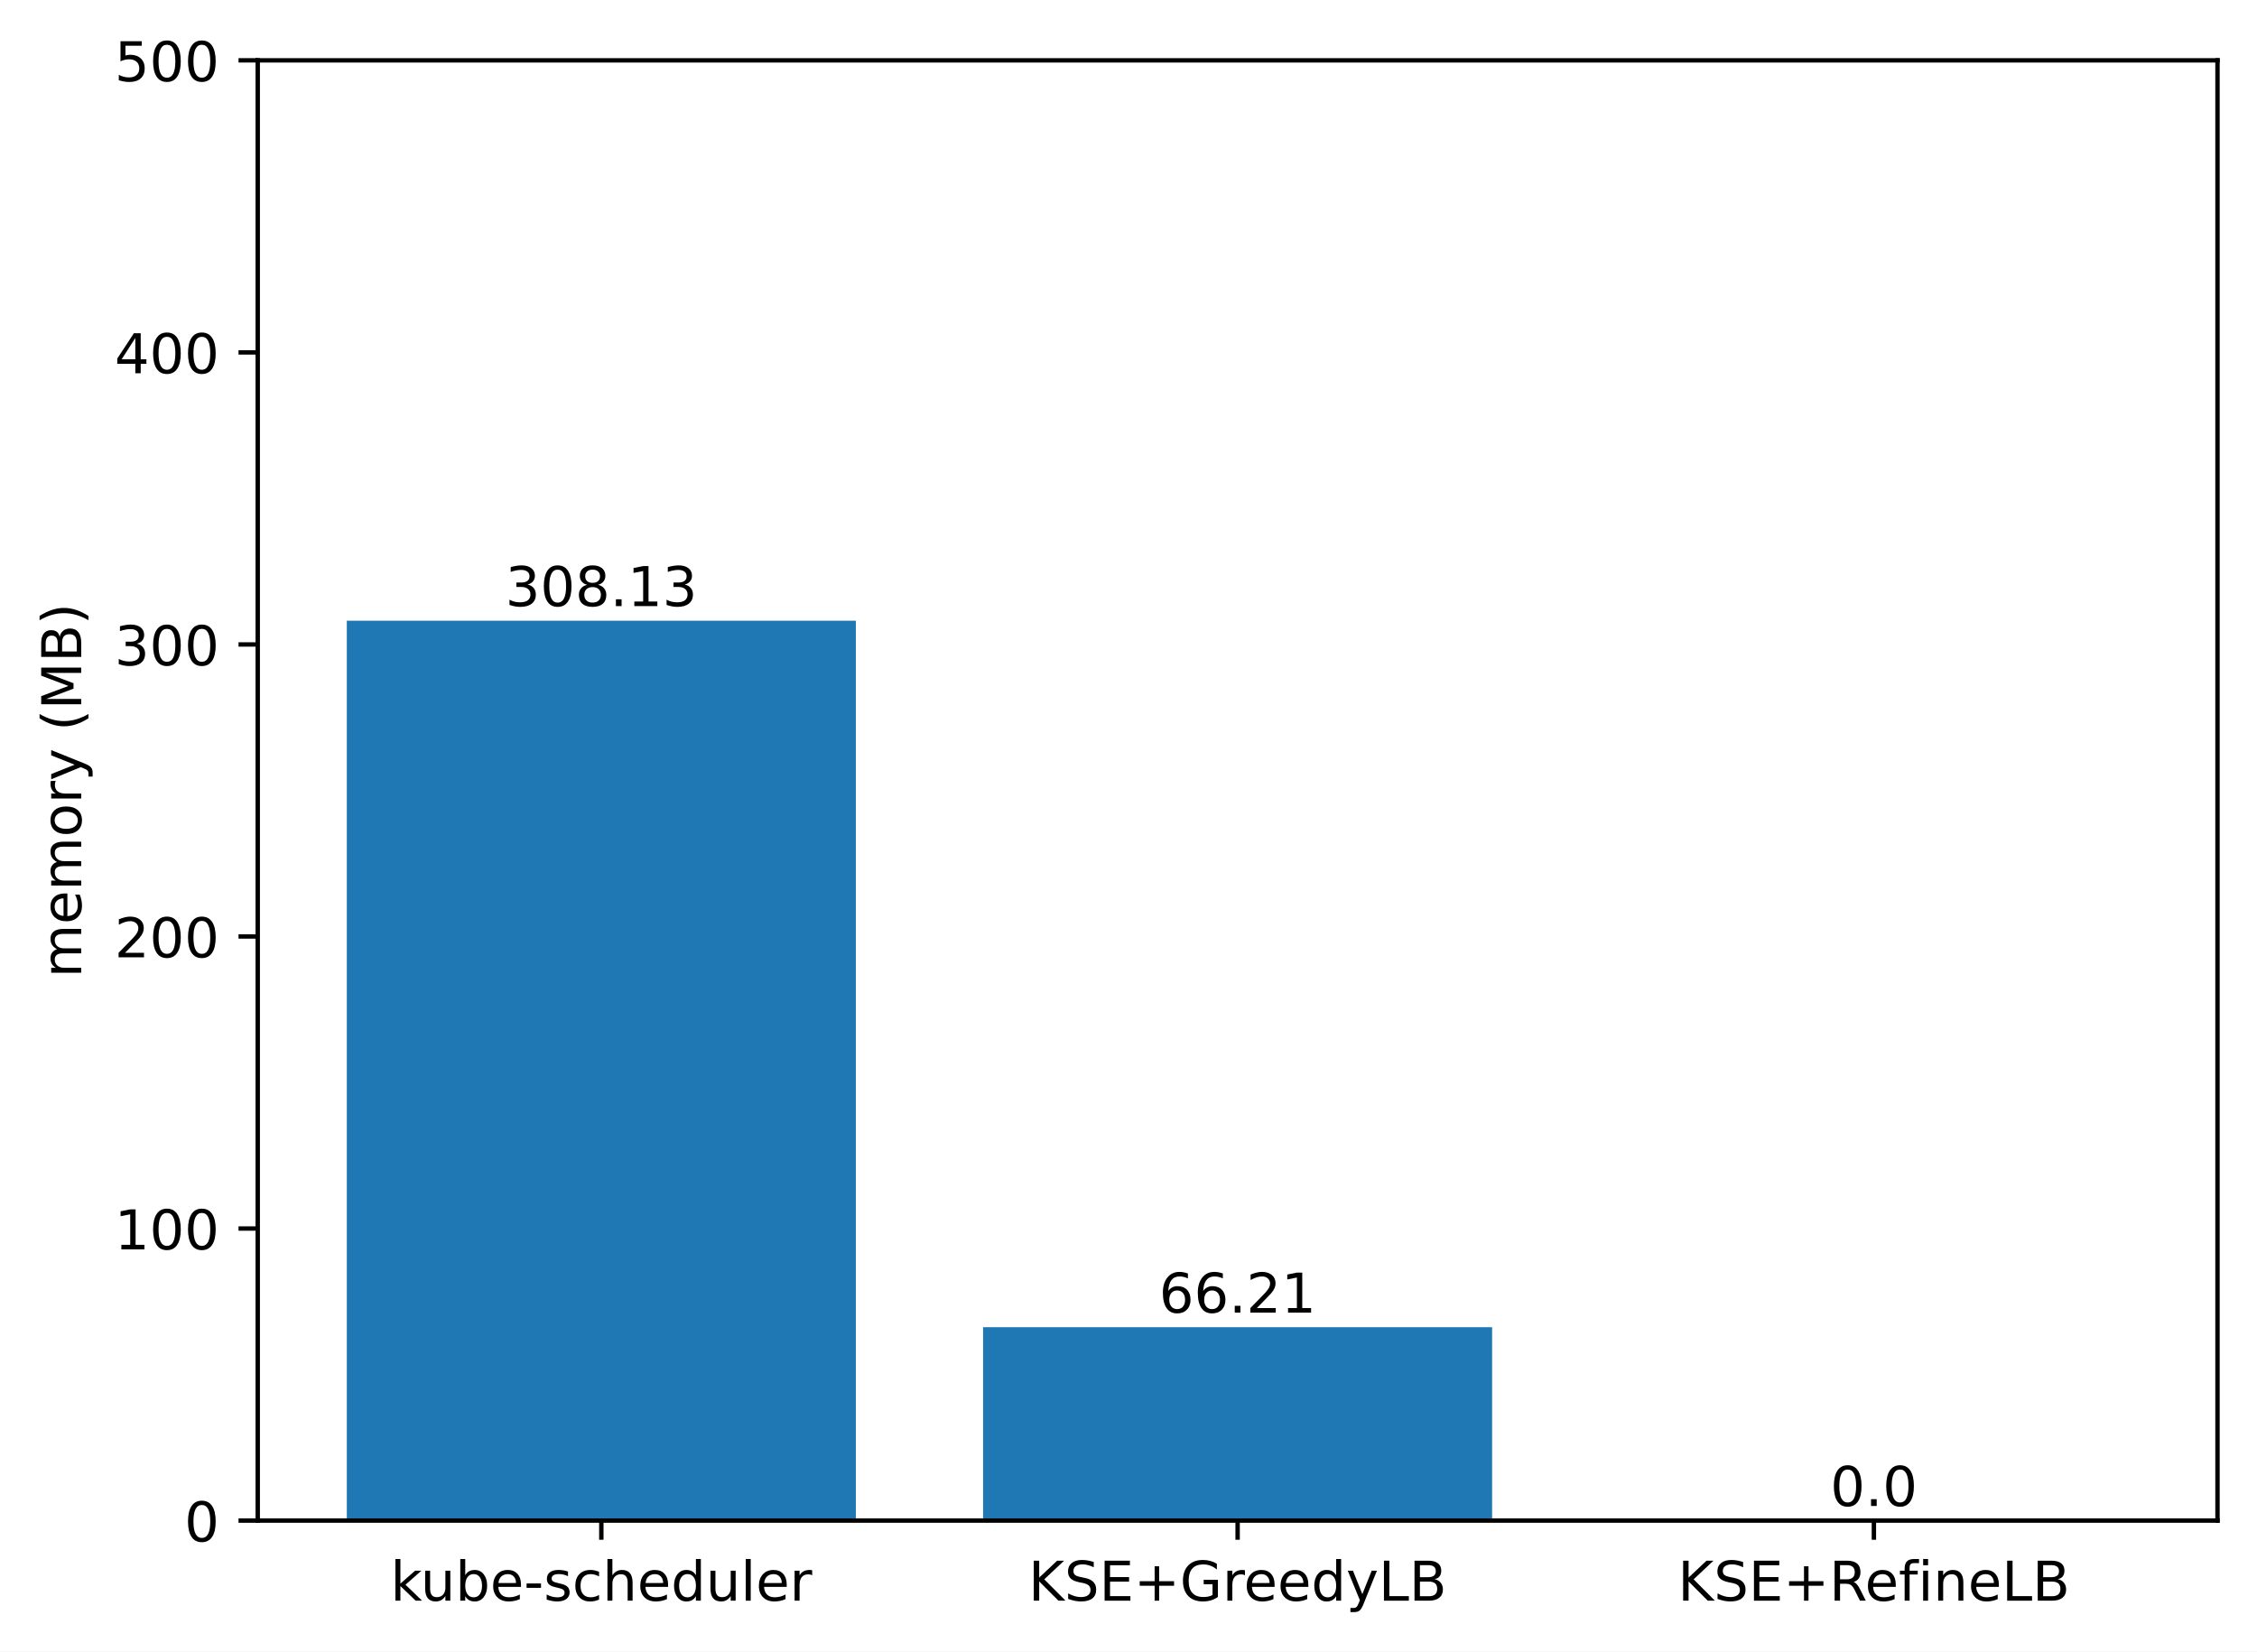
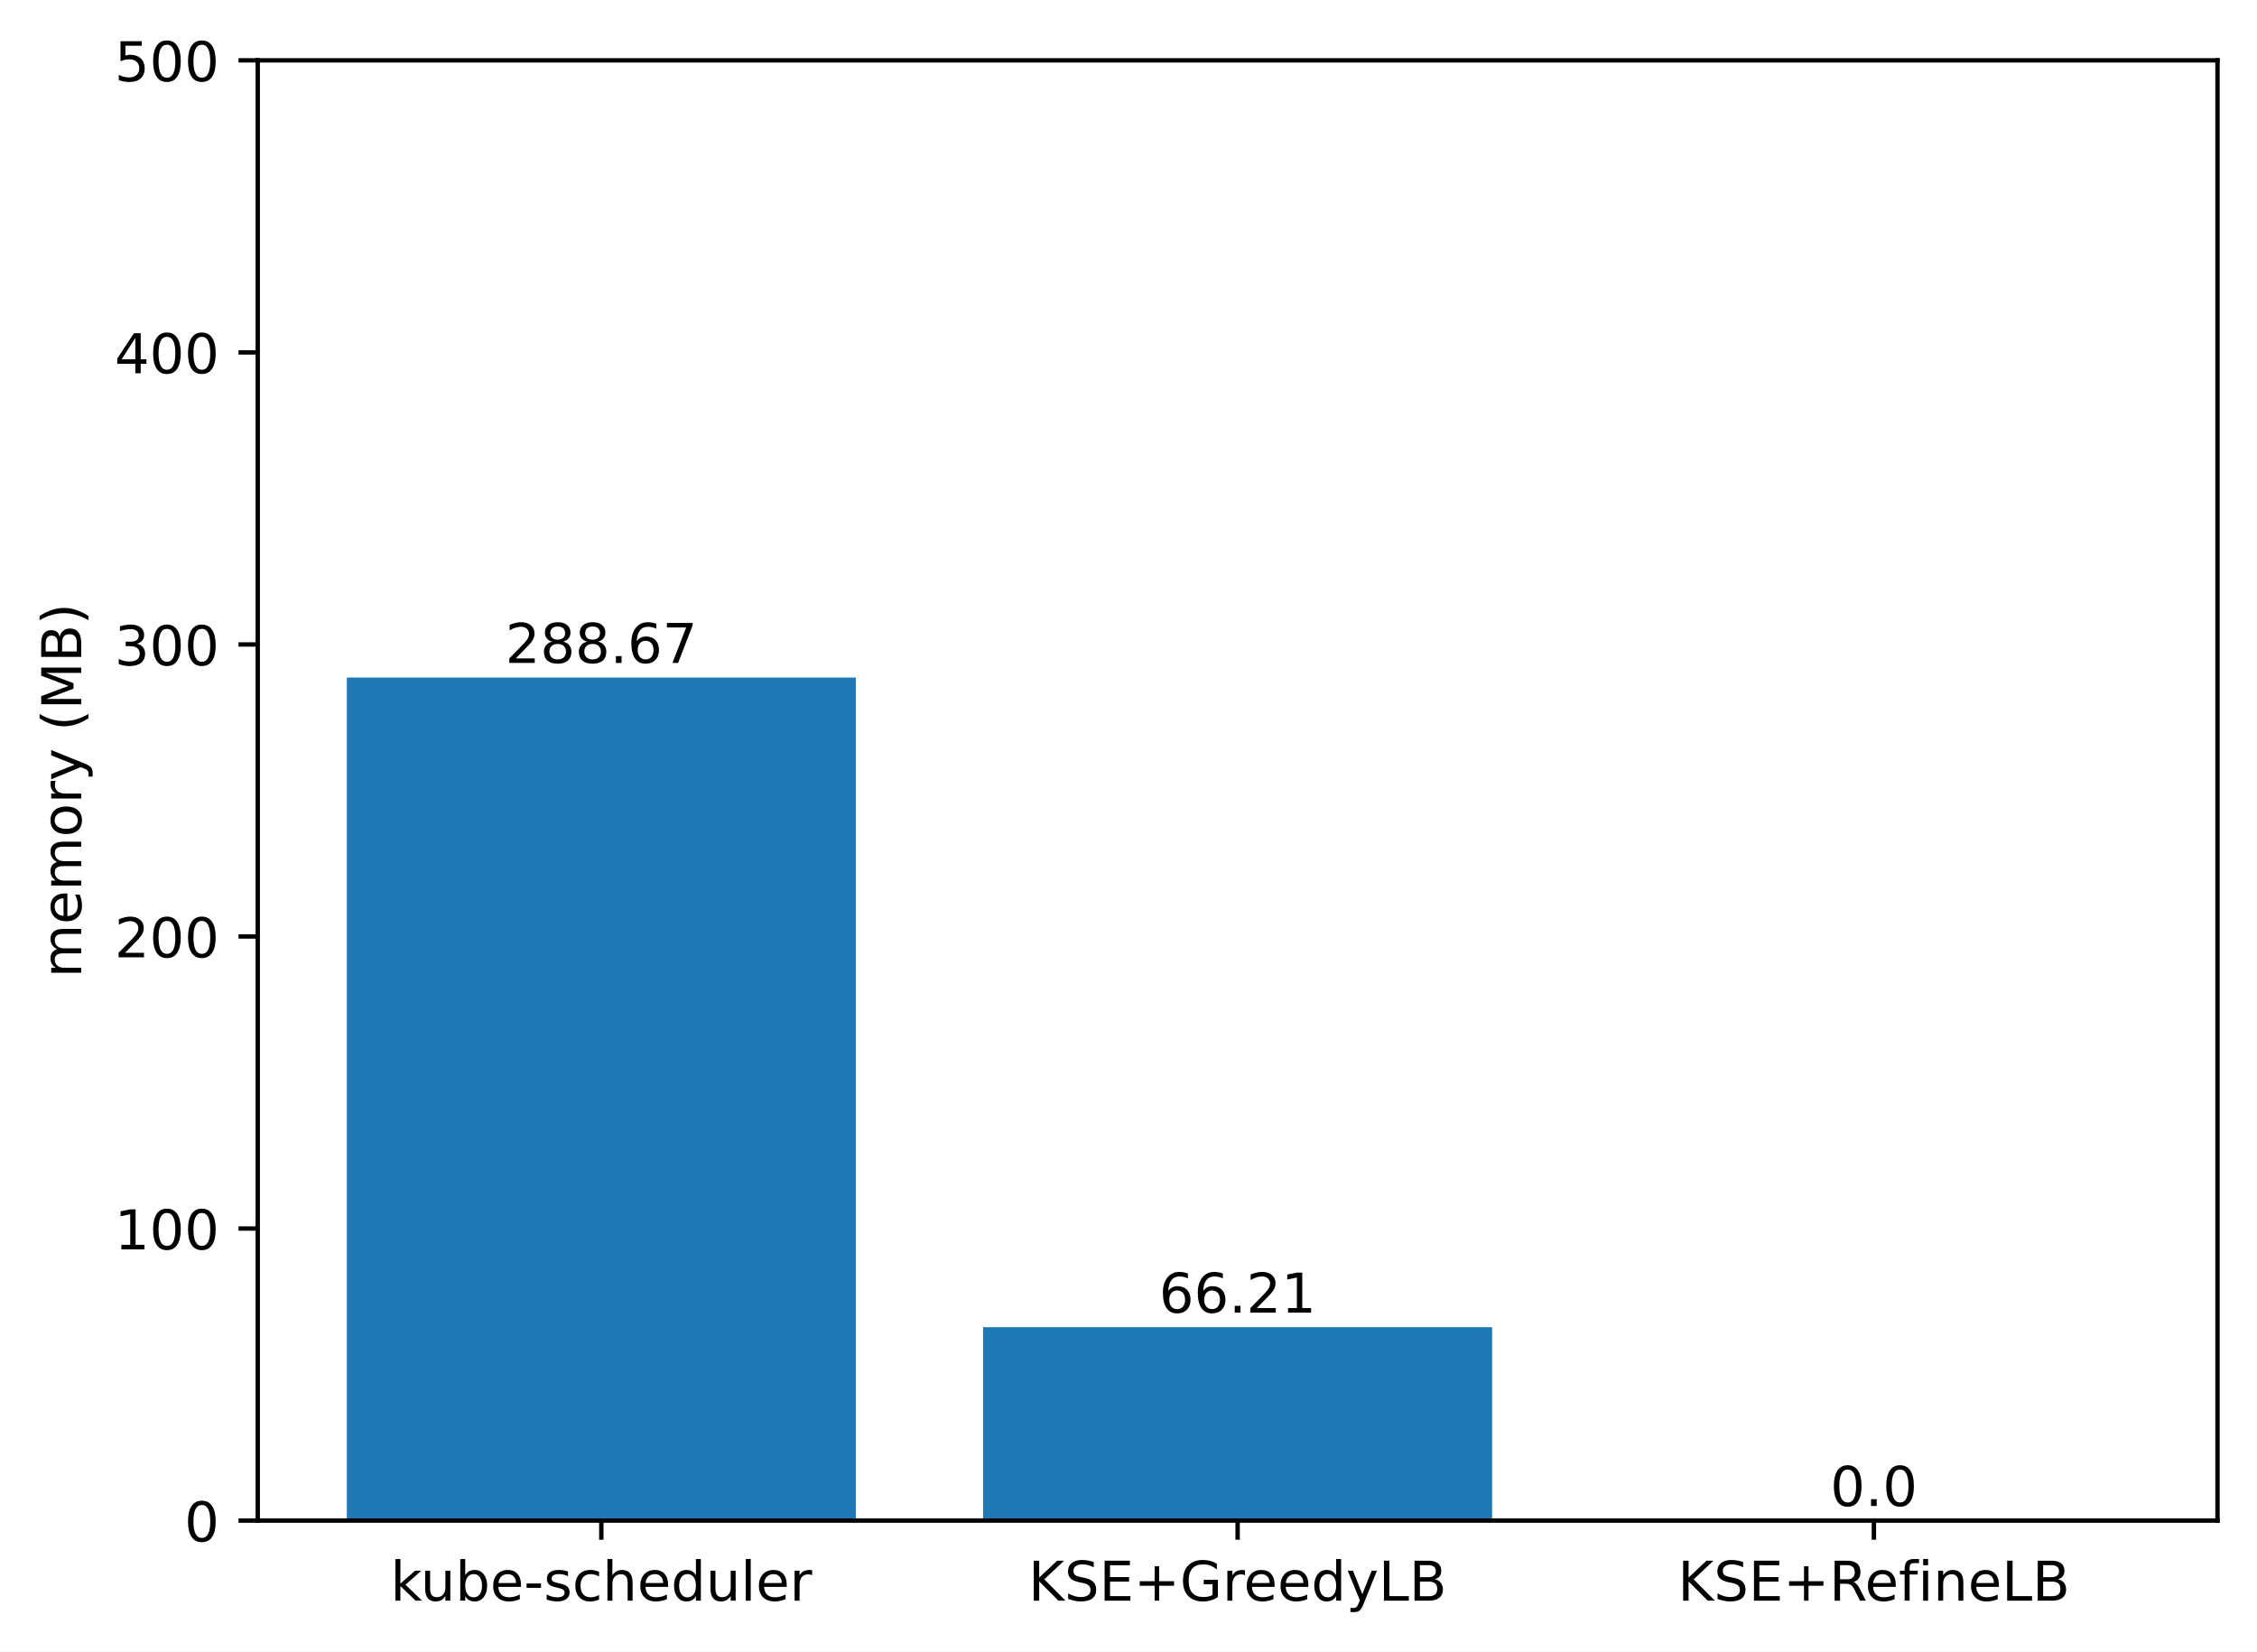
<svg xmlns="http://www.w3.org/2000/svg" xmlns:xlink="http://www.w3.org/1999/xlink" width="411.286pt" height="300.989pt" viewBox="0 0 411.286 300.989" version="1.1">
  <defs>
    <style type="text/css">*{stroke-linejoin: round; stroke-linecap: butt}</style>
  </defs>
  <g id="figure_1">
    <g id="patch_1">
      <path d="M 0 300.989  L 411.286 300.989  L 411.286 0  L 0 0  z " style="fill: #ffffff" />
    </g>
    <g id="axes_1">
      <g id="patch_2">
        <path d="M 46.966 277.111  L 404.086 277.111  L 404.086 10.999  L 46.966 10.999  z " style="fill: #ffffff" />
      </g>
      <g id="patch_3">
-         <path d="M 63.198 277.111  L 155.957 277.111  L 155.957 113.117  L 63.198 113.117  z " clip-path="url(#peff7cbefda)" style="fill: #1f77b4" />
+         <path d="M 63.198 277.111  L 155.957 277.111  L 155.957 123.474  L 63.198 123.474  z " clip-path="url(#pe4fa319881)" style="fill: #1f77b4" />
      </g>
      <g id="patch_4">
-         <path d="M 179.146 277.111  L 271.905 277.111  L 271.905 241.873  L 179.146 241.873  z " clip-path="url(#peff7cbefda)" style="fill: #1f77b4" />
+         <path d="M 179.146 277.111  L 271.905 277.111  L 271.905 241.873  L 179.146 241.873  z " clip-path="url(#pe4fa319881)" style="fill: #1f77b4" />
      </g>
      <g id="patch_5">
-         <path d="M 295.094 277.111  L 387.853 277.111  L 387.853 277.111  L 295.094 277.111  z " clip-path="url(#peff7cbefda)" style="fill: #1f77b4" />
+         <path d="M 295.094 277.111  L 387.853 277.111  L 387.853 277.111  L 295.094 277.111  z " clip-path="url(#pe4fa319881)" style="fill: #1f77b4" />
      </g>
      <g id="matplotlib.axis_1">
        <g id="xtick_1">
          <g id="line2d_1">
            <defs>
-               <path id="me8ba387359" d="M 0 0  L 0 3.5  " style="stroke: #000000; stroke-width: 0.8" />
+               <path id="m076f7ee218" d="M 0 0  L 0 3.5  " style="stroke: #000000; stroke-width: 0.8" />
            </defs>
            <g>
-               <use xlink:href="#me8ba387359" x="109.578" y="277.111" style="stroke: #000000; stroke-width: 0.8" />
+               <use xlink:href="#m076f7ee218" x="109.578" y="277.111" style="stroke: #000000; stroke-width: 0.8" />
            </g>
          </g>
          <g id="text_1">
            <g transform="translate(71.15179 291.7097)scale(0.1 -0.1)">
              <defs>
                <path id="DejaVuSans-6b" d="M 581 4863  L 1159 4863  L 1159 1991  L 2875 3500  L 3609 3500  L 1753 1863  L 3688 0  L 2938 0  L 1159 1709  L 1159 0  L 581 0  L 581 4863  z " transform="scale(0.015625)" />
                <path id="DejaVuSans-75" d="M 544 1381  L 544 3500  L 1119 3500  L 1119 1403  Q 1119 906 1312 657  Q 1506 409 1894 409  Q 2359 409 2629 706  Q 2900 1003 2900 1516  L 2900 3500  L 3475 3500  L 3475 0  L 2900 0  L 2900 538  Q 2691 219 2414 64  Q 2138 -91 1772 -91  Q 1169 -91 856 284  Q 544 659 544 1381  z M 1991 3584  L 1991 3584  z " transform="scale(0.015625)" />
                <path id="DejaVuSans-62" d="M 3116 1747  Q 3116 2381 2855 2742  Q 2594 3103 2138 3103  Q 1681 3103 1420 2742  Q 1159 2381 1159 1747  Q 1159 1113 1420 752  Q 1681 391 2138 391  Q 2594 391 2855 752  Q 3116 1113 3116 1747  z M 1159 2969  Q 1341 3281 1617 3432  Q 1894 3584 2278 3584  Q 2916 3584 3314 3078  Q 3713 2572 3713 1747  Q 3713 922 3314 415  Q 2916 -91 2278 -91  Q 1894 -91 1617 61  Q 1341 213 1159 525  L 1159 0  L 581 0  L 581 4863  L 1159 4863  L 1159 2969  z " transform="scale(0.015625)" />
                <path id="DejaVuSans-65" d="M 3597 1894  L 3597 1613  L 953 1613  Q 991 1019 1311 708  Q 1631 397 2203 397  Q 2534 397 2845 478  Q 3156 559 3463 722  L 3463 178  Q 3153 47 2828 -22  Q 2503 -91 2169 -91  Q 1331 -91 842 396  Q 353 884 353 1716  Q 353 2575 817 3079  Q 1281 3584 2069 3584  Q 2775 3584 3186 3129  Q 3597 2675 3597 1894  z M 3022 2063  Q 3016 2534 2758 2815  Q 2500 3097 2075 3097  Q 1594 3097 1305 2825  Q 1016 2553 972 2059  L 3022 2063  z " transform="scale(0.015625)" />
                <path id="DejaVuSans-2d" d="M 313 2009  L 1997 2009  L 1997 1497  L 313 1497  L 313 2009  z " transform="scale(0.015625)" />
                <path id="DejaVuSans-73" d="M 2834 3397  L 2834 2853  Q 2591 2978 2328 3040  Q 2066 3103 1784 3103  Q 1356 3103 1142 2972  Q 928 2841 928 2578  Q 928 2378 1081 2264  Q 1234 2150 1697 2047  L 1894 2003  Q 2506 1872 2764 1633  Q 3022 1394 3022 966  Q 3022 478 2636 193  Q 2250 -91 1575 -91  Q 1294 -91 989 -36  Q 684 19 347 128  L 347 722  Q 666 556 975 473  Q 1284 391 1588 391  Q 1994 391 2212 530  Q 2431 669 2431 922  Q 2431 1156 2273 1281  Q 2116 1406 1581 1522  L 1381 1569  Q 847 1681 609 1914  Q 372 2147 372 2553  Q 372 3047 722 3315  Q 1072 3584 1716 3584  Q 2034 3584 2315 3537  Q 2597 3491 2834 3397  z " transform="scale(0.015625)" />
                <path id="DejaVuSans-63" d="M 3122 3366  L 3122 2828  Q 2878 2963 2633 3030  Q 2388 3097 2138 3097  Q 1578 3097 1268 2742  Q 959 2388 959 1747  Q 959 1106 1268 751  Q 1578 397 2138 397  Q 2388 397 2633 464  Q 2878 531 3122 666  L 3122 134  Q 2881 22 2623 -34  Q 2366 -91 2075 -91  Q 1284 -91 818 406  Q 353 903 353 1747  Q 353 2603 823 3093  Q 1294 3584 2113 3584  Q 2378 3584 2631 3529  Q 2884 3475 3122 3366  z " transform="scale(0.015625)" />
                <path id="DejaVuSans-68" d="M 3513 2113  L 3513 0  L 2938 0  L 2938 2094  Q 2938 2591 2744 2837  Q 2550 3084 2163 3084  Q 1697 3084 1428 2787  Q 1159 2491 1159 1978  L 1159 0  L 581 0  L 581 4863  L 1159 4863  L 1159 2956  Q 1366 3272 1645 3428  Q 1925 3584 2291 3584  Q 2894 3584 3203 3211  Q 3513 2838 3513 2113  z " transform="scale(0.015625)" />
                <path id="DejaVuSans-64" d="M 2906 2969  L 2906 4863  L 3481 4863  L 3481 0  L 2906 0  L 2906 525  Q 2725 213 2448 61  Q 2172 -91 1784 -91  Q 1150 -91 751 415  Q 353 922 353 1747  Q 353 2572 751 3078  Q 1150 3584 1784 3584  Q 2172 3584 2448 3432  Q 2725 3281 2906 2969  z M 947 1747  Q 947 1113 1208 752  Q 1469 391 1925 391  Q 2381 391 2643 752  Q 2906 1113 2906 1747  Q 2906 2381 2643 2742  Q 2381 3103 1925 3103  Q 1469 3103 1208 2742  Q 947 2381 947 1747  z " transform="scale(0.015625)" />
                <path id="DejaVuSans-6c" d="M 603 4863  L 1178 4863  L 1178 0  L 603 0  L 603 4863  z " transform="scale(0.015625)" />
                <path id="DejaVuSans-72" d="M 2631 2963  Q 2534 3019 2420 3045  Q 2306 3072 2169 3072  Q 1681 3072 1420 2755  Q 1159 2438 1159 1844  L 1159 0  L 581 0  L 581 3500  L 1159 3500  L 1159 2956  Q 1341 3275 1631 3429  Q 1922 3584 2338 3584  Q 2397 3584 2469 3576  Q 2541 3569 2628 3553  L 2631 2963  z " transform="scale(0.015625)" />
              </defs>
              <use xlink:href="#DejaVuSans-6b" />
              <use xlink:href="#DejaVuSans-75" x="54.785" />
              <use xlink:href="#DejaVuSans-62" x="118.164" />
              <use xlink:href="#DejaVuSans-65" x="181.641" />
              <use xlink:href="#DejaVuSans-2d" x="243.164" />
              <use xlink:href="#DejaVuSans-73" x="279.248" />
              <use xlink:href="#DejaVuSans-63" x="331.348" />
              <use xlink:href="#DejaVuSans-68" x="386.328" />
              <use xlink:href="#DejaVuSans-65" x="449.707" />
              <use xlink:href="#DejaVuSans-64" x="511.23" />
              <use xlink:href="#DejaVuSans-75" x="574.707" />
              <use xlink:href="#DejaVuSans-6c" x="638.086" />
              <use xlink:href="#DejaVuSans-65" x="665.869" />
              <use xlink:href="#DejaVuSans-72" x="727.393" />
            </g>
          </g>
        </g>
        <g id="xtick_2">
          <g id="line2d_2">
            <g>
-               <use xlink:href="#me8ba387359" x="225.526" y="277.111" style="stroke: #000000; stroke-width: 0.8" />
+               <use xlink:href="#m076f7ee218" x="225.526" y="277.111" style="stroke: #000000; stroke-width: 0.8" />
            </g>
          </g>
          <g id="text_2">
            <g transform="translate(187.403 291.7097)scale(0.1 -0.1)">
              <defs>
                <path id="DejaVuSans-4b" d="M 628 4666  L 1259 4666  L 1259 2694  L 3353 4666  L 4166 4666  L 1850 2491  L 4331 0  L 3500 0  L 1259 2247  L 1259 0  L 628 0  L 628 4666  z " transform="scale(0.015625)" />
                <path id="DejaVuSans-53" d="M 3425 4513  L 3425 3897  Q 3066 4069 2747 4153  Q 2428 4238 2131 4238  Q 1616 4238 1336 4038  Q 1056 3838 1056 3469  Q 1056 3159 1242 3001  Q 1428 2844 1947 2747  L 2328 2669  Q 3034 2534 3370 2195  Q 3706 1856 3706 1288  Q 3706 609 3251 259  Q 2797 -91 1919 -91  Q 1588 -91 1214 -16  Q 841 59 441 206  L 441 856  Q 825 641 1194 531  Q 1563 422 1919 422  Q 2459 422 2753 634  Q 3047 847 3047 1241  Q 3047 1584 2836 1778  Q 2625 1972 2144 2069  L 1759 2144  Q 1053 2284 737 2584  Q 422 2884 422 3419  Q 422 4038 858 4394  Q 1294 4750 2059 4750  Q 2388 4750 2728 4690  Q 3069 4631 3425 4513  z " transform="scale(0.015625)" />
                <path id="DejaVuSans-45" d="M 628 4666  L 3578 4666  L 3578 4134  L 1259 4134  L 1259 2753  L 3481 2753  L 3481 2222  L 1259 2222  L 1259 531  L 3634 531  L 3634 0  L 628 0  L 628 4666  z " transform="scale(0.015625)" />
                <path id="DejaVuSans-2b" d="M 2944 4013  L 2944 2272  L 4684 2272  L 4684 1741  L 2944 1741  L 2944 0  L 2419 0  L 2419 1741  L 678 1741  L 678 2272  L 2419 2272  L 2419 4013  L 2944 4013  z " transform="scale(0.015625)" />
                <path id="DejaVuSans-47" d="M 3809 666  L 3809 1919  L 2778 1919  L 2778 2438  L 4434 2438  L 4434 434  Q 4069 175 3628 42  Q 3188 -91 2688 -91  Q 1594 -91 976 548  Q 359 1188 359 2328  Q 359 3472 976 4111  Q 1594 4750 2688 4750  Q 3144 4750 3555 4637  Q 3966 4525 4313 4306  L 4313 3634  Q 3963 3931 3569 4081  Q 3175 4231 2741 4231  Q 1884 4231 1454 3753  Q 1025 3275 1025 2328  Q 1025 1384 1454 906  Q 1884 428 2741 428  Q 3075 428 3337 486  Q 3600 544 3809 666  z " transform="scale(0.015625)" />
                <path id="DejaVuSans-79" d="M 2059 -325  Q 1816 -950 1584 -1140  Q 1353 -1331 966 -1331  L 506 -1331  L 506 -850  L 844 -850  Q 1081 -850 1212 -737  Q 1344 -625 1503 -206  L 1606 56  L 191 3500  L 800 3500  L 1894 763  L 2988 3500  L 3597 3500  L 2059 -325  z " transform="scale(0.015625)" />
                <path id="DejaVuSans-4c" d="M 628 4666  L 1259 4666  L 1259 531  L 3531 531  L 3531 0  L 628 0  L 628 4666  z " transform="scale(0.015625)" />
                <path id="DejaVuSans-42" d="M 1259 2228  L 1259 519  L 2272 519  Q 2781 519 3026 730  Q 3272 941 3272 1375  Q 3272 1813 3026 2020  Q 2781 2228 2272 2228  L 1259 2228  z M 1259 4147  L 1259 2741  L 2194 2741  Q 2656 2741 2882 2914  Q 3109 3088 3109 3444  Q 3109 3797 2882 3972  Q 2656 4147 2194 4147  L 1259 4147  z M 628 4666  L 2241 4666  Q 2963 4666 3353 4366  Q 3744 4066 3744 3513  Q 3744 3084 3544 2831  Q 3344 2578 2956 2516  Q 3422 2416 3680 2098  Q 3938 1781 3938 1306  Q 3938 681 3513 340  Q 3088 0 2303 0  L 628 0  L 628 4666  z " transform="scale(0.015625)" />
              </defs>
              <use xlink:href="#DejaVuSans-4b" />
              <use xlink:href="#DejaVuSans-53" x="65.576" />
              <use xlink:href="#DejaVuSans-45" x="129.053" />
              <use xlink:href="#DejaVuSans-2b" x="192.236" />
              <use xlink:href="#DejaVuSans-47" x="276.025" />
              <use xlink:href="#DejaVuSans-72" x="353.516" />
              <use xlink:href="#DejaVuSans-65" x="392.379" />
              <use xlink:href="#DejaVuSans-65" x="453.902" />
              <use xlink:href="#DejaVuSans-64" x="515.426" />
              <use xlink:href="#DejaVuSans-79" x="578.902" />
              <use xlink:href="#DejaVuSans-4c" x="638.082" />
              <use xlink:href="#DejaVuSans-42" x="693.795" />
            </g>
          </g>
        </g>
        <g id="xtick_3">
          <g id="line2d_3">
            <g>
-               <use xlink:href="#me8ba387359" x="341.474" y="277.111" style="stroke: #000000; stroke-width: 0.8" />
+               <use xlink:href="#m076f7ee218" x="341.474" y="277.111" style="stroke: #000000; stroke-width: 0.8" />
            </g>
          </g>
          <g id="text_3">
            <g transform="translate(305.7346 291.7097)scale(0.1 -0.1)">
              <defs>
                <path id="DejaVuSans-52" d="M 2841 2188  Q 3044 2119 3236 1894  Q 3428 1669 3622 1275  L 4263 0  L 3584 0  L 2988 1197  Q 2756 1666 2539 1819  Q 2322 1972 1947 1972  L 1259 1972  L 1259 0  L 628 0  L 628 4666  L 2053 4666  Q 2853 4666 3247 4331  Q 3641 3997 3641 3322  Q 3641 2881 3436 2590  Q 3231 2300 2841 2188  z M 1259 4147  L 1259 2491  L 2053 2491  Q 2509 2491 2742 2702  Q 2975 2913 2975 3322  Q 2975 3731 2742 3939  Q 2509 4147 2053 4147  L 1259 4147  z " transform="scale(0.015625)" />
                <path id="DejaVuSans-66" d="M 2375 4863  L 2375 4384  L 1825 4384  Q 1516 4384 1395 4259  Q 1275 4134 1275 3809  L 1275 3500  L 2222 3500  L 2222 3053  L 1275 3053  L 1275 0  L 697 0  L 697 3053  L 147 3053  L 147 3500  L 697 3500  L 697 3744  Q 697 4328 969 4595  Q 1241 4863 1831 4863  L 2375 4863  z " transform="scale(0.015625)" />
                <path id="DejaVuSans-69" d="M 603 3500  L 1178 3500  L 1178 0  L 603 0  L 603 3500  z M 603 4863  L 1178 4863  L 1178 4134  L 603 4134  L 603 4863  z " transform="scale(0.015625)" />
                <path id="DejaVuSans-6e" d="M 3513 2113  L 3513 0  L 2938 0  L 2938 2094  Q 2938 2591 2744 2837  Q 2550 3084 2163 3084  Q 1697 3084 1428 2787  Q 1159 2491 1159 1978  L 1159 0  L 581 0  L 581 3500  L 1159 3500  L 1159 2956  Q 1366 3272 1645 3428  Q 1925 3584 2291 3584  Q 2894 3584 3203 3211  Q 3513 2838 3513 2113  z " transform="scale(0.015625)" />
              </defs>
              <use xlink:href="#DejaVuSans-4b" />
              <use xlink:href="#DejaVuSans-53" x="65.576" />
              <use xlink:href="#DejaVuSans-45" x="129.053" />
              <use xlink:href="#DejaVuSans-2b" x="192.236" />
              <use xlink:href="#DejaVuSans-52" x="276.025" />
              <use xlink:href="#DejaVuSans-65" x="341.008" />
              <use xlink:href="#DejaVuSans-66" x="402.531" />
              <use xlink:href="#DejaVuSans-69" x="437.736" />
              <use xlink:href="#DejaVuSans-6e" x="465.52" />
              <use xlink:href="#DejaVuSans-65" x="528.898" />
              <use xlink:href="#DejaVuSans-4c" x="590.422" />
              <use xlink:href="#DejaVuSans-42" x="646.135" />
            </g>
          </g>
        </g>
      </g>
      <g id="matplotlib.axis_2">
        <g id="ytick_1">
          <g id="line2d_4">
            <defs>
-               <path id="m6a54dfc953" d="M 0 0  L -3.5 0  " style="stroke: #000000; stroke-width: 0.8" />
+               <path id="m13221495ea" d="M 0 0  L -3.5 0  " style="stroke: #000000; stroke-width: 0.8" />
            </defs>
            <g>
-               <use xlink:href="#m6a54dfc953" x="46.966" y="277.111" style="stroke: #000000; stroke-width: 0.8" />
+               <use xlink:href="#m13221495ea" x="46.966" y="277.111" style="stroke: #000000; stroke-width: 0.8" />
            </g>
          </g>
          <g id="text_4">
            <g transform="translate(33.60312 280.9104)scale(0.1 -0.1)">
              <defs>
                <path id="DejaVuSans-30" d="M 2034 4250  Q 1547 4250 1301 3770  Q 1056 3291 1056 2328  Q 1056 1369 1301 889  Q 1547 409 2034 409  Q 2525 409 2770 889  Q 3016 1369 3016 2328  Q 3016 3291 2770 3770  Q 2525 4250 2034 4250  z M 2034 4750  Q 2819 4750 3233 4129  Q 3647 3509 3647 2328  Q 3647 1150 3233 529  Q 2819 -91 2034 -91  Q 1250 -91 836 529  Q 422 1150 422 2328  Q 422 3509 836 4129  Q 1250 4750 2034 4750  z " transform="scale(0.015625)" />
              </defs>
              <use xlink:href="#DejaVuSans-30" />
            </g>
          </g>
        </g>
        <g id="ytick_2">
          <g id="line2d_5">
            <g>
-               <use xlink:href="#m6a54dfc953" x="46.966" y="223.889" style="stroke: #000000; stroke-width: 0.8" />
+               <use xlink:href="#m13221495ea" x="46.966" y="223.889" style="stroke: #000000; stroke-width: 0.8" />
            </g>
          </g>
          <g id="text_5">
            <g transform="translate(20.87813 227.688)scale(0.1 -0.1)">
              <defs>
                <path id="DejaVuSans-31" d="M 794 531  L 1825 531  L 1825 4091  L 703 3866  L 703 4441  L 1819 4666  L 2450 4666  L 2450 531  L 3481 531  L 3481 0  L 794 0  L 794 531  z " transform="scale(0.015625)" />
              </defs>
              <use xlink:href="#DejaVuSans-31" />
              <use xlink:href="#DejaVuSans-30" x="63.623" />
              <use xlink:href="#DejaVuSans-30" x="127.246" />
            </g>
          </g>
        </g>
        <g id="ytick_3">
          <g id="line2d_6">
            <g>
-               <use xlink:href="#m6a54dfc953" x="46.966" y="170.666" style="stroke: #000000; stroke-width: 0.8" />
+               <use xlink:href="#m13221495ea" x="46.966" y="170.666" style="stroke: #000000; stroke-width: 0.8" />
            </g>
          </g>
          <g id="text_6">
            <g transform="translate(20.87813 174.4656)scale(0.1 -0.1)">
              <defs>
                <path id="DejaVuSans-32" d="M 1228 531  L 3431 531  L 3431 0  L 469 0  L 469 531  Q 828 903 1448 1529  Q 2069 2156 2228 2338  Q 2531 2678 2651 2914  Q 2772 3150 2772 3378  Q 2772 3750 2511 3984  Q 2250 4219 1831 4219  Q 1534 4219 1204 4116  Q 875 4013 500 3803  L 500 4441  Q 881 4594 1212 4672  Q 1544 4750 1819 4750  Q 2544 4750 2975 4387  Q 3406 4025 3406 3419  Q 3406 3131 3298 2873  Q 3191 2616 2906 2266  Q 2828 2175 2409 1742  Q 1991 1309 1228 531  z " transform="scale(0.015625)" />
              </defs>
              <use xlink:href="#DejaVuSans-32" />
              <use xlink:href="#DejaVuSans-30" x="63.623" />
              <use xlink:href="#DejaVuSans-30" x="127.246" />
            </g>
          </g>
        </g>
        <g id="ytick_4">
          <g id="line2d_7">
            <g>
-               <use xlink:href="#m6a54dfc953" x="46.966" y="117.444" style="stroke: #000000; stroke-width: 0.8" />
+               <use xlink:href="#m13221495ea" x="46.966" y="117.444" style="stroke: #000000; stroke-width: 0.8" />
            </g>
          </g>
          <g id="text_7">
            <g transform="translate(20.87813 121.2432)scale(0.1 -0.1)">
              <defs>
                <path id="DejaVuSans-33" d="M 2597 2516  Q 3050 2419 3304 2112  Q 3559 1806 3559 1356  Q 3559 666 3084 287  Q 2609 -91 1734 -91  Q 1441 -91 1130 -33  Q 819 25 488 141  L 488 750  Q 750 597 1062 519  Q 1375 441 1716 441  Q 2309 441 2620 675  Q 2931 909 2931 1356  Q 2931 1769 2642 2001  Q 2353 2234 1838 2234  L 1294 2234  L 1294 2753  L 1863 2753  Q 2328 2753 2575 2939  Q 2822 3125 2822 3475  Q 2822 3834 2567 4026  Q 2313 4219 1838 4219  Q 1578 4219 1281 4162  Q 984 4106 628 3988  L 628 4550  Q 988 4650 1302 4700  Q 1616 4750 1894 4750  Q 2613 4750 3031 4423  Q 3450 4097 3450 3541  Q 3450 3153 3228 2886  Q 3006 2619 2597 2516  z " transform="scale(0.015625)" />
              </defs>
              <use xlink:href="#DejaVuSans-33" />
              <use xlink:href="#DejaVuSans-30" x="63.623" />
              <use xlink:href="#DejaVuSans-30" x="127.246" />
            </g>
          </g>
        </g>
        <g id="ytick_5">
          <g id="line2d_8">
            <g>
-               <use xlink:href="#m6a54dfc953" x="46.966" y="64.222" style="stroke: #000000; stroke-width: 0.8" />
+               <use xlink:href="#m13221495ea" x="46.966" y="64.222" style="stroke: #000000; stroke-width: 0.8" />
            </g>
          </g>
          <g id="text_8">
            <g transform="translate(20.87813 68.02084)scale(0.1 -0.1)">
              <defs>
                <path id="DejaVuSans-34" d="M 2419 4116  L 825 1625  L 2419 1625  L 2419 4116  z M 2253 4666  L 3047 4666  L 3047 1625  L 3713 1625  L 3713 1100  L 3047 1100  L 3047 0  L 2419 0  L 2419 1100  L 313 1100  L 313 1709  L 2253 4666  z " transform="scale(0.015625)" />
              </defs>
              <use xlink:href="#DejaVuSans-34" />
              <use xlink:href="#DejaVuSans-30" x="63.623" />
              <use xlink:href="#DejaVuSans-30" x="127.246" />
            </g>
          </g>
        </g>
        <g id="ytick_6">
          <g id="line2d_9">
            <g>
-               <use xlink:href="#m6a54dfc953" x="46.966" y="10.999" style="stroke: #000000; stroke-width: 0.8" />
+               <use xlink:href="#m13221495ea" x="46.966" y="10.999" style="stroke: #000000; stroke-width: 0.8" />
            </g>
          </g>
          <g id="text_9">
            <g transform="translate(20.87813 14.79844)scale(0.1 -0.1)">
              <defs>
                <path id="DejaVuSans-35" d="M 691 4666  L 3169 4666  L 3169 4134  L 1269 4134  L 1269 2991  Q 1406 3038 1543 3061  Q 1681 3084 1819 3084  Q 2600 3084 3056 2656  Q 3513 2228 3513 1497  Q 3513 744 3044 326  Q 2575 -91 1722 -91  Q 1428 -91 1123 -41  Q 819 9 494 109  L 494 744  Q 775 591 1075 516  Q 1375 441 1709 441  Q 2250 441 2565 725  Q 2881 1009 2881 1497  Q 2881 1984 2565 2268  Q 2250 2553 1709 2553  Q 1456 2553 1204 2497  Q 953 2441 691 2322  L 691 4666  z " transform="scale(0.015625)" />
              </defs>
              <use xlink:href="#DejaVuSans-35" />
              <use xlink:href="#DejaVuSans-30" x="63.623" />
              <use xlink:href="#DejaVuSans-30" x="127.246" />
            </g>
          </g>
        </g>
        <g id="text_10">
          <g transform="translate(14.79844 178.1818)rotate(-90)scale(0.1 -0.1)">
            <defs>
              <path id="DejaVuSans-6d" d="M 3328 2828  Q 3544 3216 3844 3400  Q 4144 3584 4550 3584  Q 5097 3584 5394 3201  Q 5691 2819 5691 2113  L 5691 0  L 5113 0  L 5113 2094  Q 5113 2597 4934 2840  Q 4756 3084 4391 3084  Q 3944 3084 3684 2787  Q 3425 2491 3425 1978  L 3425 0  L 2847 0  L 2847 2094  Q 2847 2600 2669 2842  Q 2491 3084 2119 3084  Q 1678 3084 1418 2786  Q 1159 2488 1159 1978  L 1159 0  L 581 0  L 581 3500  L 1159 3500  L 1159 2956  Q 1356 3278 1631 3431  Q 1906 3584 2284 3584  Q 2666 3584 2933 3390  Q 3200 3197 3328 2828  z " transform="scale(0.015625)" />
              <path id="DejaVuSans-6f" d="M 1959 3097  Q 1497 3097 1228 2736  Q 959 2375 959 1747  Q 959 1119 1226 758  Q 1494 397 1959 397  Q 2419 397 2687 759  Q 2956 1122 2956 1747  Q 2956 2369 2687 2733  Q 2419 3097 1959 3097  z M 1959 3584  Q 2709 3584 3137 3096  Q 3566 2609 3566 1747  Q 3566 888 3137 398  Q 2709 -91 1959 -91  Q 1206 -91 779 398  Q 353 888 353 1747  Q 353 2609 779 3096  Q 1206 3584 1959 3584  z " transform="scale(0.015625)" />
              <path id="DejaVuSans-20" transform="scale(0.015625)" />
              <path id="DejaVuSans-28" d="M 1984 4856  Q 1566 4138 1362 3434  Q 1159 2731 1159 2009  Q 1159 1288 1364 580  Q 1569 -128 1984 -844  L 1484 -844  Q 1016 -109 783 600  Q 550 1309 550 2009  Q 550 2706 781 3412  Q 1013 4119 1484 4856  L 1984 4856  z " transform="scale(0.015625)" />
              <path id="DejaVuSans-4d" d="M 628 4666  L 1569 4666  L 2759 1491  L 3956 4666  L 4897 4666  L 4897 0  L 4281 0  L 4281 4097  L 3078 897  L 2444 897  L 1241 4097  L 1241 0  L 628 0  L 628 4666  z " transform="scale(0.015625)" />
              <path id="DejaVuSans-29" d="M 513 4856  L 1013 4856  Q 1481 4119 1714 3412  Q 1947 2706 1947 2009  Q 1947 1309 1714 600  Q 1481 -109 1013 -844  L 513 -844  Q 928 -128 1133 580  Q 1338 1288 1338 2009  Q 1338 2731 1133 3434  Q 928 4138 513 4856  z " transform="scale(0.015625)" />
            </defs>
            <use xlink:href="#DejaVuSans-6d" />
            <use xlink:href="#DejaVuSans-65" x="97.412" />
            <use xlink:href="#DejaVuSans-6d" x="158.936" />
            <use xlink:href="#DejaVuSans-6f" x="256.348" />
            <use xlink:href="#DejaVuSans-72" x="317.529" />
            <use xlink:href="#DejaVuSans-79" x="358.643" />
            <use xlink:href="#DejaVuSans-20" x="417.822" />
            <use xlink:href="#DejaVuSans-28" x="449.609" />
            <use xlink:href="#DejaVuSans-4d" x="488.623" />
            <use xlink:href="#DejaVuSans-42" x="574.902" />
            <use xlink:href="#DejaVuSans-29" x="643.506" />
          </g>
        </g>
      </g>
      <g id="patch_6">
        <path d="M 46.966 277.111  L 46.966 10.999  " style="fill: none; stroke: #000000; stroke-width: 0.8; stroke-linejoin: miter; stroke-linecap: square" />
      </g>
      <g id="patch_7">
        <path d="M 404.086 277.111  L 404.086 10.999  " style="fill: none; stroke: #000000; stroke-width: 0.8; stroke-linejoin: miter; stroke-linecap: square" />
      </g>
      <g id="patch_8">
        <path d="M 46.966 277.111  L 404.086 277.111  " style="fill: none; stroke: #000000; stroke-width: 0.8; stroke-linejoin: miter; stroke-linecap: square" />
      </g>
      <g id="patch_9">
        <path d="M 46.966 10.999  L 404.086 10.999  " style="fill: none; stroke: #000000; stroke-width: 0.8; stroke-linejoin: miter; stroke-linecap: square" />
      </g>
      <g id="text_11">
-         <g transform="translate(92.08226 110.4559)scale(0.1 -0.1)">
+         <g transform="translate(92.08226 120.813)scale(0.1 -0.1)">
          <defs>
            <path id="DejaVuSans-38" d="M 2034 2216  Q 1584 2216 1326 1975  Q 1069 1734 1069 1313  Q 1069 891 1326 650  Q 1584 409 2034 409  Q 2484 409 2743 651  Q 3003 894 3003 1313  Q 3003 1734 2745 1975  Q 2488 2216 2034 2216  z M 1403 2484  Q 997 2584 770 2862  Q 544 3141 544 3541  Q 544 4100 942 4425  Q 1341 4750 2034 4750  Q 2731 4750 3128 4425  Q 3525 4100 3525 3541  Q 3525 3141 3298 2862  Q 3072 2584 2669 2484  Q 3125 2378 3379 2068  Q 3634 1759 3634 1313  Q 3634 634 3220 271  Q 2806 -91 2034 -91  Q 1263 -91 848 271  Q 434 634 434 1313  Q 434 1759 690 2068  Q 947 2378 1403 2484  z M 1172 3481  Q 1172 3119 1398 2916  Q 1625 2713 2034 2713  Q 2441 2713 2670 2916  Q 2900 3119 2900 3481  Q 2900 3844 2670 4047  Q 2441 4250 2034 4250  Q 1625 4250 1398 4047  Q 1172 3844 1172 3481  z " transform="scale(0.015625)" />
            <path id="DejaVuSans-2e" d="M 684 794  L 1344 794  L 1344 0  L 684 0  L 684 794  z " transform="scale(0.015625)" />
+             <path id="DejaVuSans-36" d="M 2113 2584  Q 1688 2584 1439 2293  Q 1191 2003 1191 1497  Q 1191 994 1439 701  Q 1688 409 2113 409  Q 2538 409 2786 701  Q 3034 994 3034 1497  Q 3034 2003 2786 2293  Q 2538 2584 2113 2584  z M 3366 4563  L 3366 3988  Q 3128 4100 2886 4159  Q 2644 4219 2406 4219  Q 1781 4219 1451 3797  Q 1122 3375 1075 2522  Q 1259 2794 1537 2939  Q 1816 3084 2150 3084  Q 2853 3084 3261 2657  Q 3669 2231 3669 1497  Q 3669 778 3244 343  Q 2819 -91 2113 -91  Q 1303 -91 875 529  Q 447 1150 447 2328  Q 447 3434 972 4092  Q 1497 4750 2381 4750  Q 2619 4750 2861 4703  Q 3103 4656 3366 4563  z " transform="scale(0.015625)" />
+             <path id="DejaVuSans-37" d="M 525 4666  L 3525 4666  L 3525 4397  L 1831 0  L 1172 0  L 2766 4134  L 525 4134  L 525 4666  z " transform="scale(0.015625)" />
          </defs>
-           <use xlink:href="#DejaVuSans-33" />
-           <use xlink:href="#DejaVuSans-30" x="63.623" />
+           <use xlink:href="#DejaVuSans-32" />
+           <use xlink:href="#DejaVuSans-38" x="63.623" />
          <use xlink:href="#DejaVuSans-38" x="127.246" />
          <use xlink:href="#DejaVuSans-2e" x="190.869" />
-           <use xlink:href="#DejaVuSans-31" x="222.656" />
-           <use xlink:href="#DejaVuSans-33" x="286.279" />
+           <use xlink:href="#DejaVuSans-36" x="222.656" />
+           <use xlink:href="#DejaVuSans-37" x="286.279" />
        </g>
      </g>
      <g id="text_12">
        <g transform="translate(211.2116 239.2115)scale(0.1 -0.1)">
-           <defs>
-             <path id="DejaVuSans-36" d="M 2113 2584  Q 1688 2584 1439 2293  Q 1191 2003 1191 1497  Q 1191 994 1439 701  Q 1688 409 2113 409  Q 2538 409 2786 701  Q 3034 994 3034 1497  Q 3034 2003 2786 2293  Q 2538 2584 2113 2584  z M 3366 4563  L 3366 3988  Q 3128 4100 2886 4159  Q 2644 4219 2406 4219  Q 1781 4219 1451 3797  Q 1122 3375 1075 2522  Q 1259 2794 1537 2939  Q 1816 3084 2150 3084  Q 2853 3084 3261 2657  Q 3669 2231 3669 1497  Q 3669 778 3244 343  Q 2819 -91 2113 -91  Q 1303 -91 875 529  Q 447 1150 447 2328  Q 447 3434 972 4092  Q 1497 4750 2381 4750  Q 2619 4750 2861 4703  Q 3103 4656 3366 4563  z " transform="scale(0.015625)" />
-           </defs>
          <use xlink:href="#DejaVuSans-36" />
          <use xlink:href="#DejaVuSans-36" x="63.623" />
          <use xlink:href="#DejaVuSans-2e" x="127.246" />
          <use xlink:href="#DejaVuSans-32" x="159.033" />
          <use xlink:href="#DejaVuSans-31" x="222.656" />
        </g>
      </g>
      <g id="text_13">
        <g transform="translate(333.5221 274.4501)scale(0.1 -0.1)">
          <use xlink:href="#DejaVuSans-30" />
          <use xlink:href="#DejaVuSans-2e" x="63.623" />
          <use xlink:href="#DejaVuSans-30" x="95.41" />
        </g>
      </g>
    </g>
  </g>
  <defs>
-     <clipPath id="peff7cbefda">
+     <clipPath id="pe4fa319881">
      <rect x="46.966" y="10.999" width="357.12" height="266.112" />
    </clipPath>
  </defs>
</svg>
